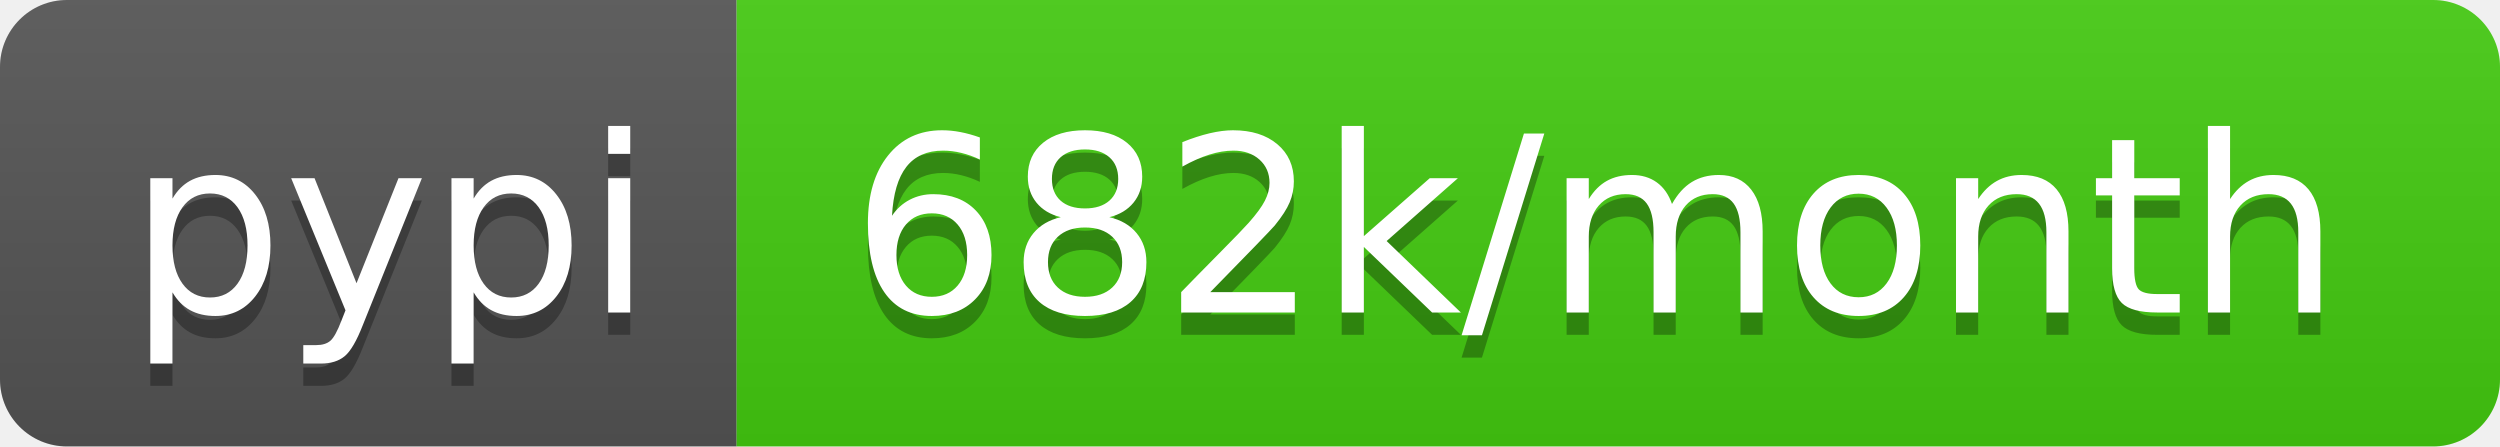
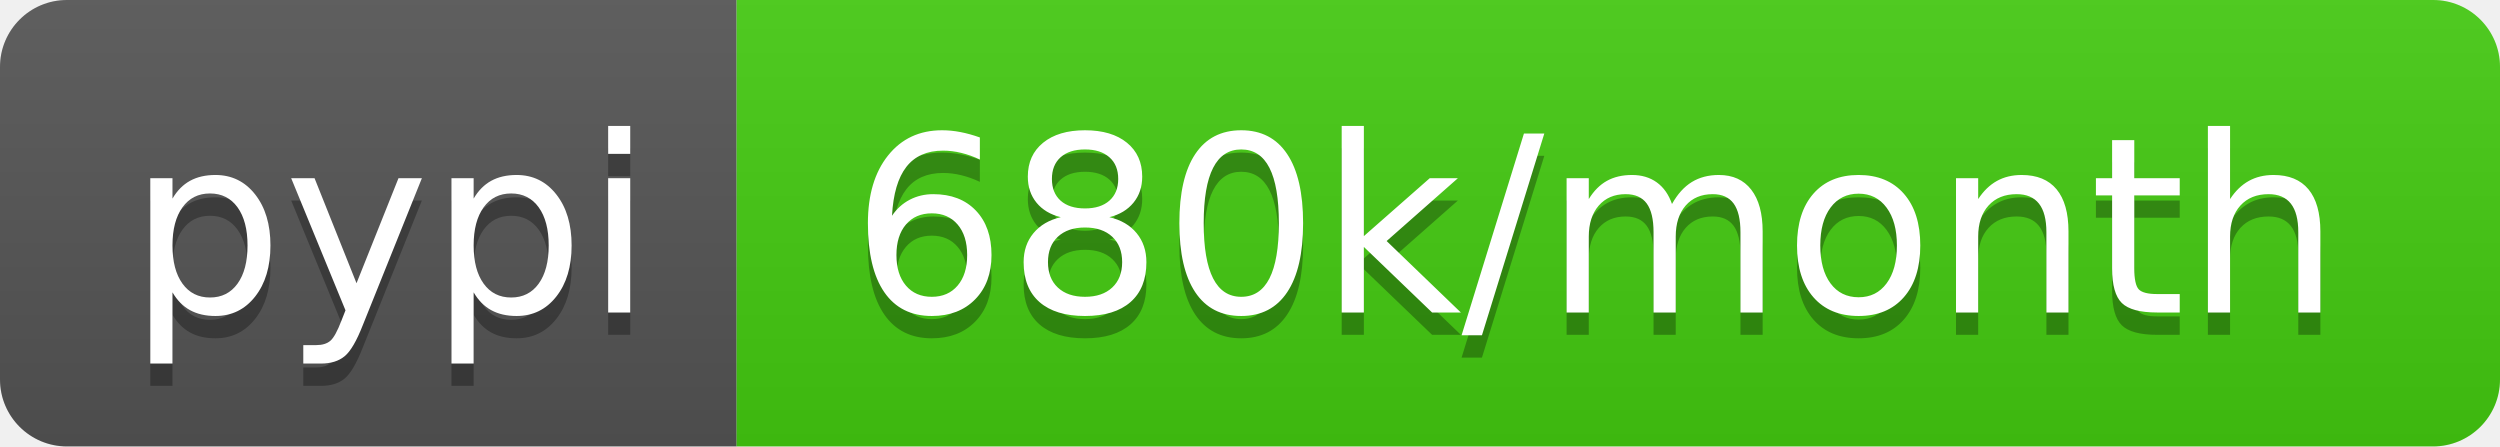
<svg xmlns="http://www.w3.org/2000/svg" width="112" height="20">
  <linearGradient id="b" x2="0" y2="100%">
    <stop offset="0" stop-color="#bbb" stop-opacity=".1" />
    <stop offset="1" stop-opacity=".1" />
  </linearGradient>
  <clipPath id="a">
    <rect width="112" height="20" rx="3" fill="#fff" />
  </clipPath>
  <g clip-path="url(#a)">
    <path fill="#555" d="M0 0h33v20H0z" />
    <path fill="#4c1" d="M33 0h79v20H33z" />
    <path fill="url(#b)" d="M0 0h112v20H0z" />
  </g>
  <g fill="#fff" text-anchor="middle" font-family="DejaVu Sans,Verdana,Geneva,sans-serif" font-size="110">
    <text x="175" y="150" fill="#010101" fill-opacity=".3" transform="scale(.1)" textLength="230">pypi</text>
    <text x="175" y="140" transform="scale(.1)" textLength="230">pypi</text>
-     <text x="715" y="150" fill="#010101" fill-opacity=".3" transform="scale(.1)" textLength="690">682k/month</text>
-     <text x="715" y="140" transform="scale(.1)" textLength="690">682k/month</text>
+     <text x="715" y="150" fill="#010101" fill-opacity=".3" transform="scale(.1)" textLength="690">680k/month</text>
+     <text x="715" y="140" transform="scale(.1)" textLength="690">680k/month</text>
  </g>
</svg>
